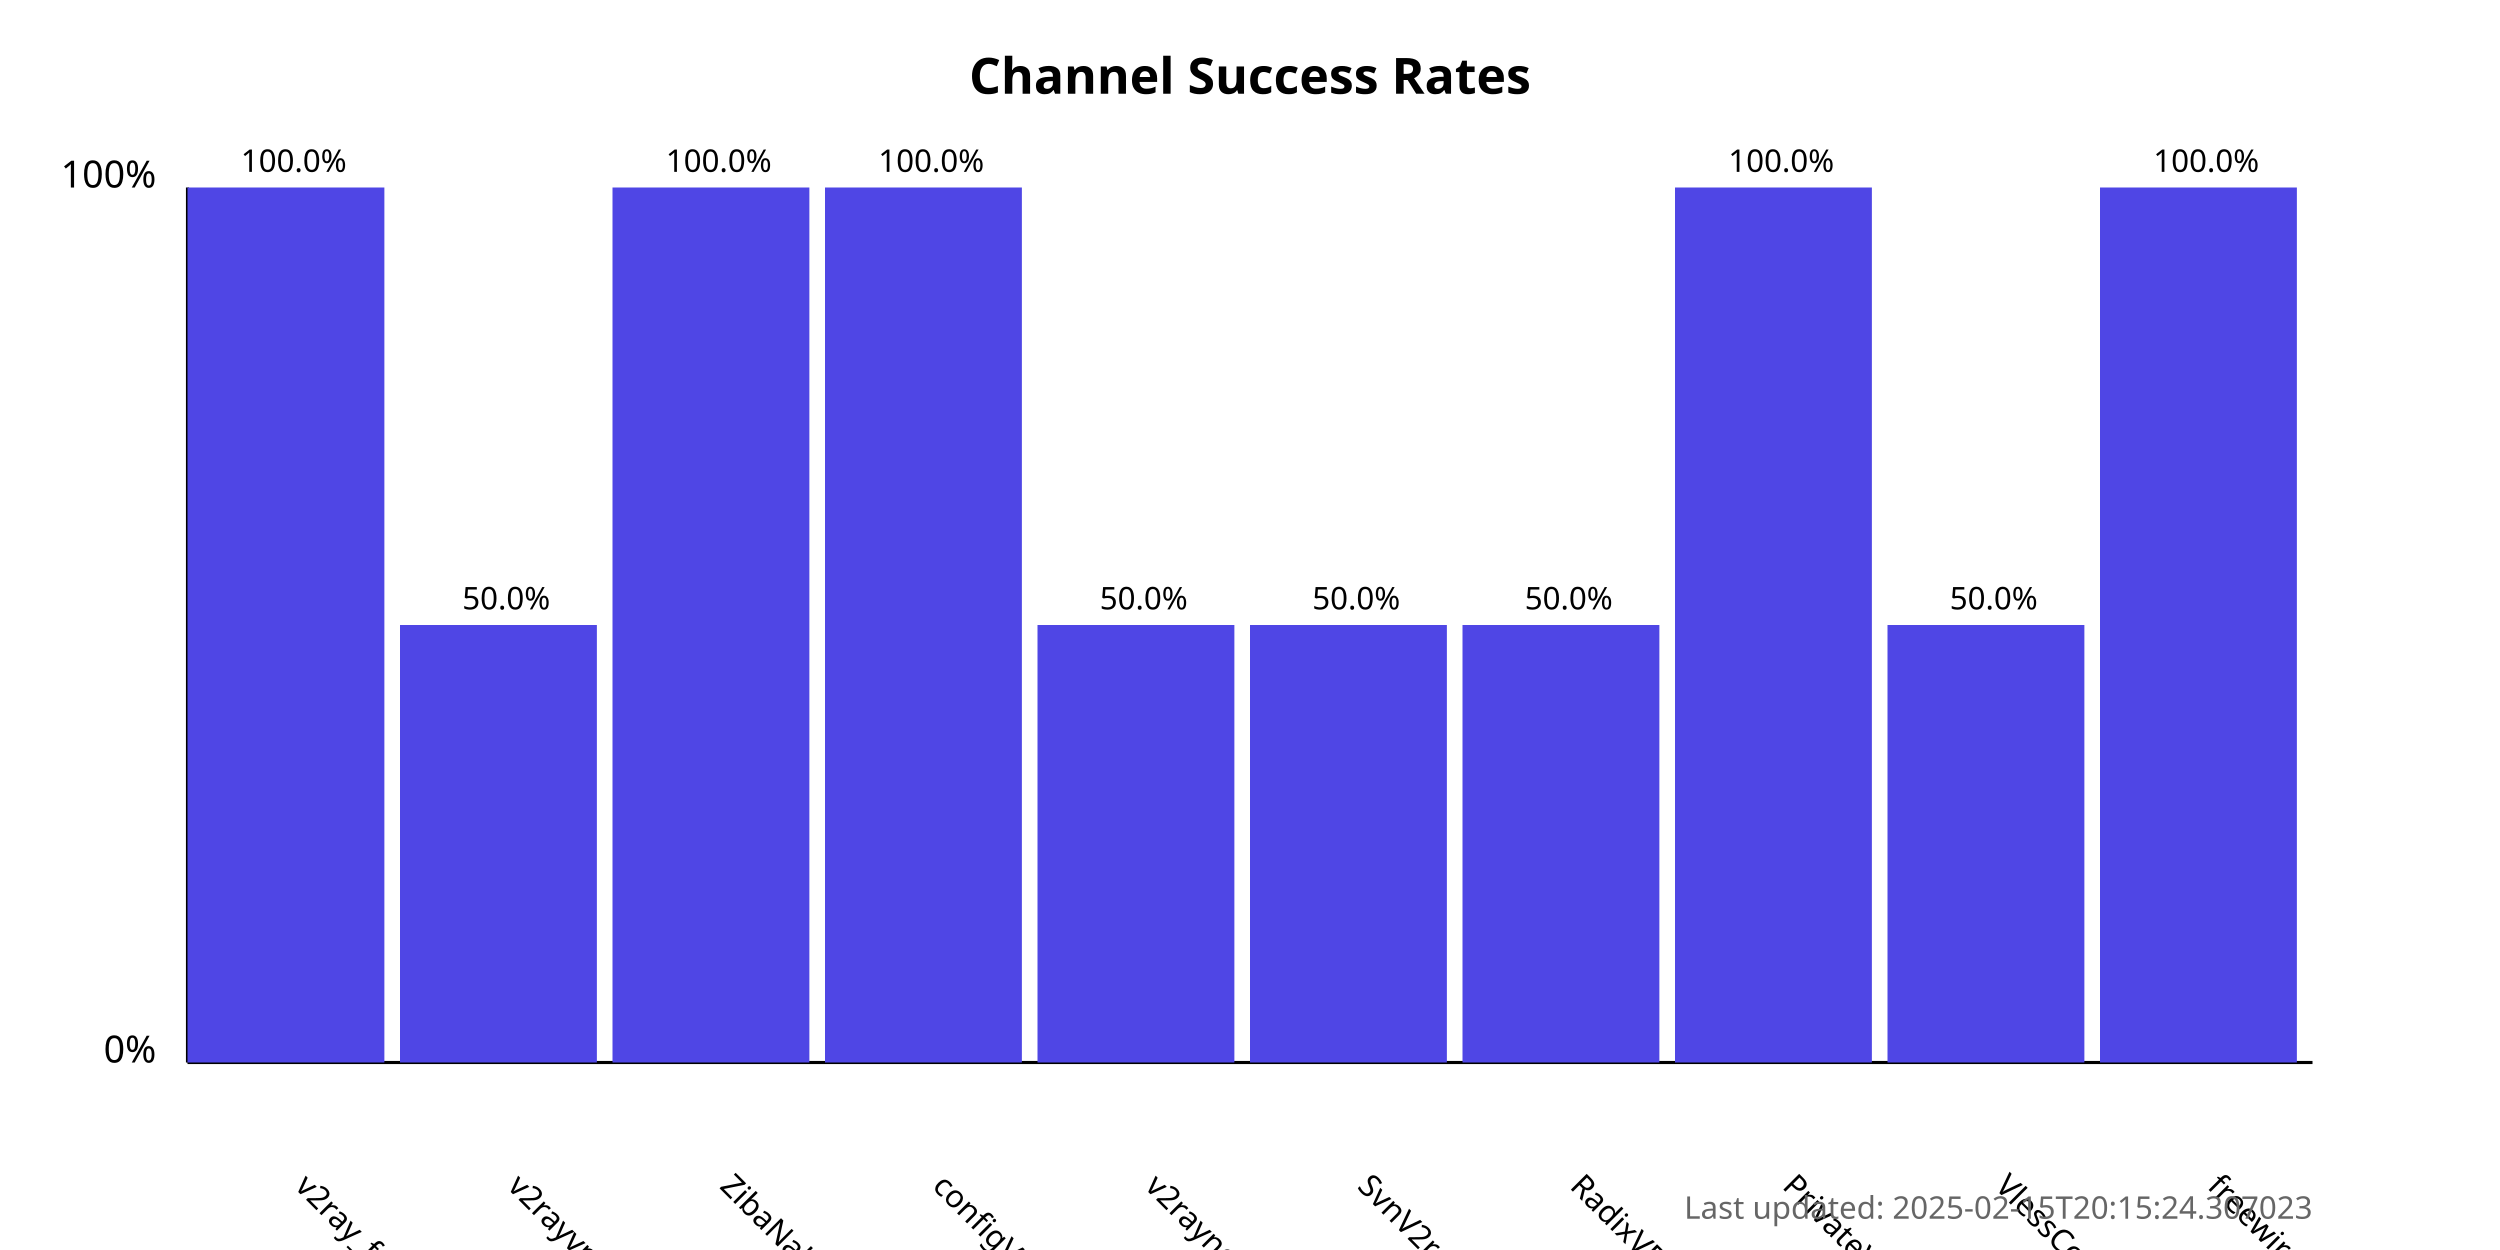
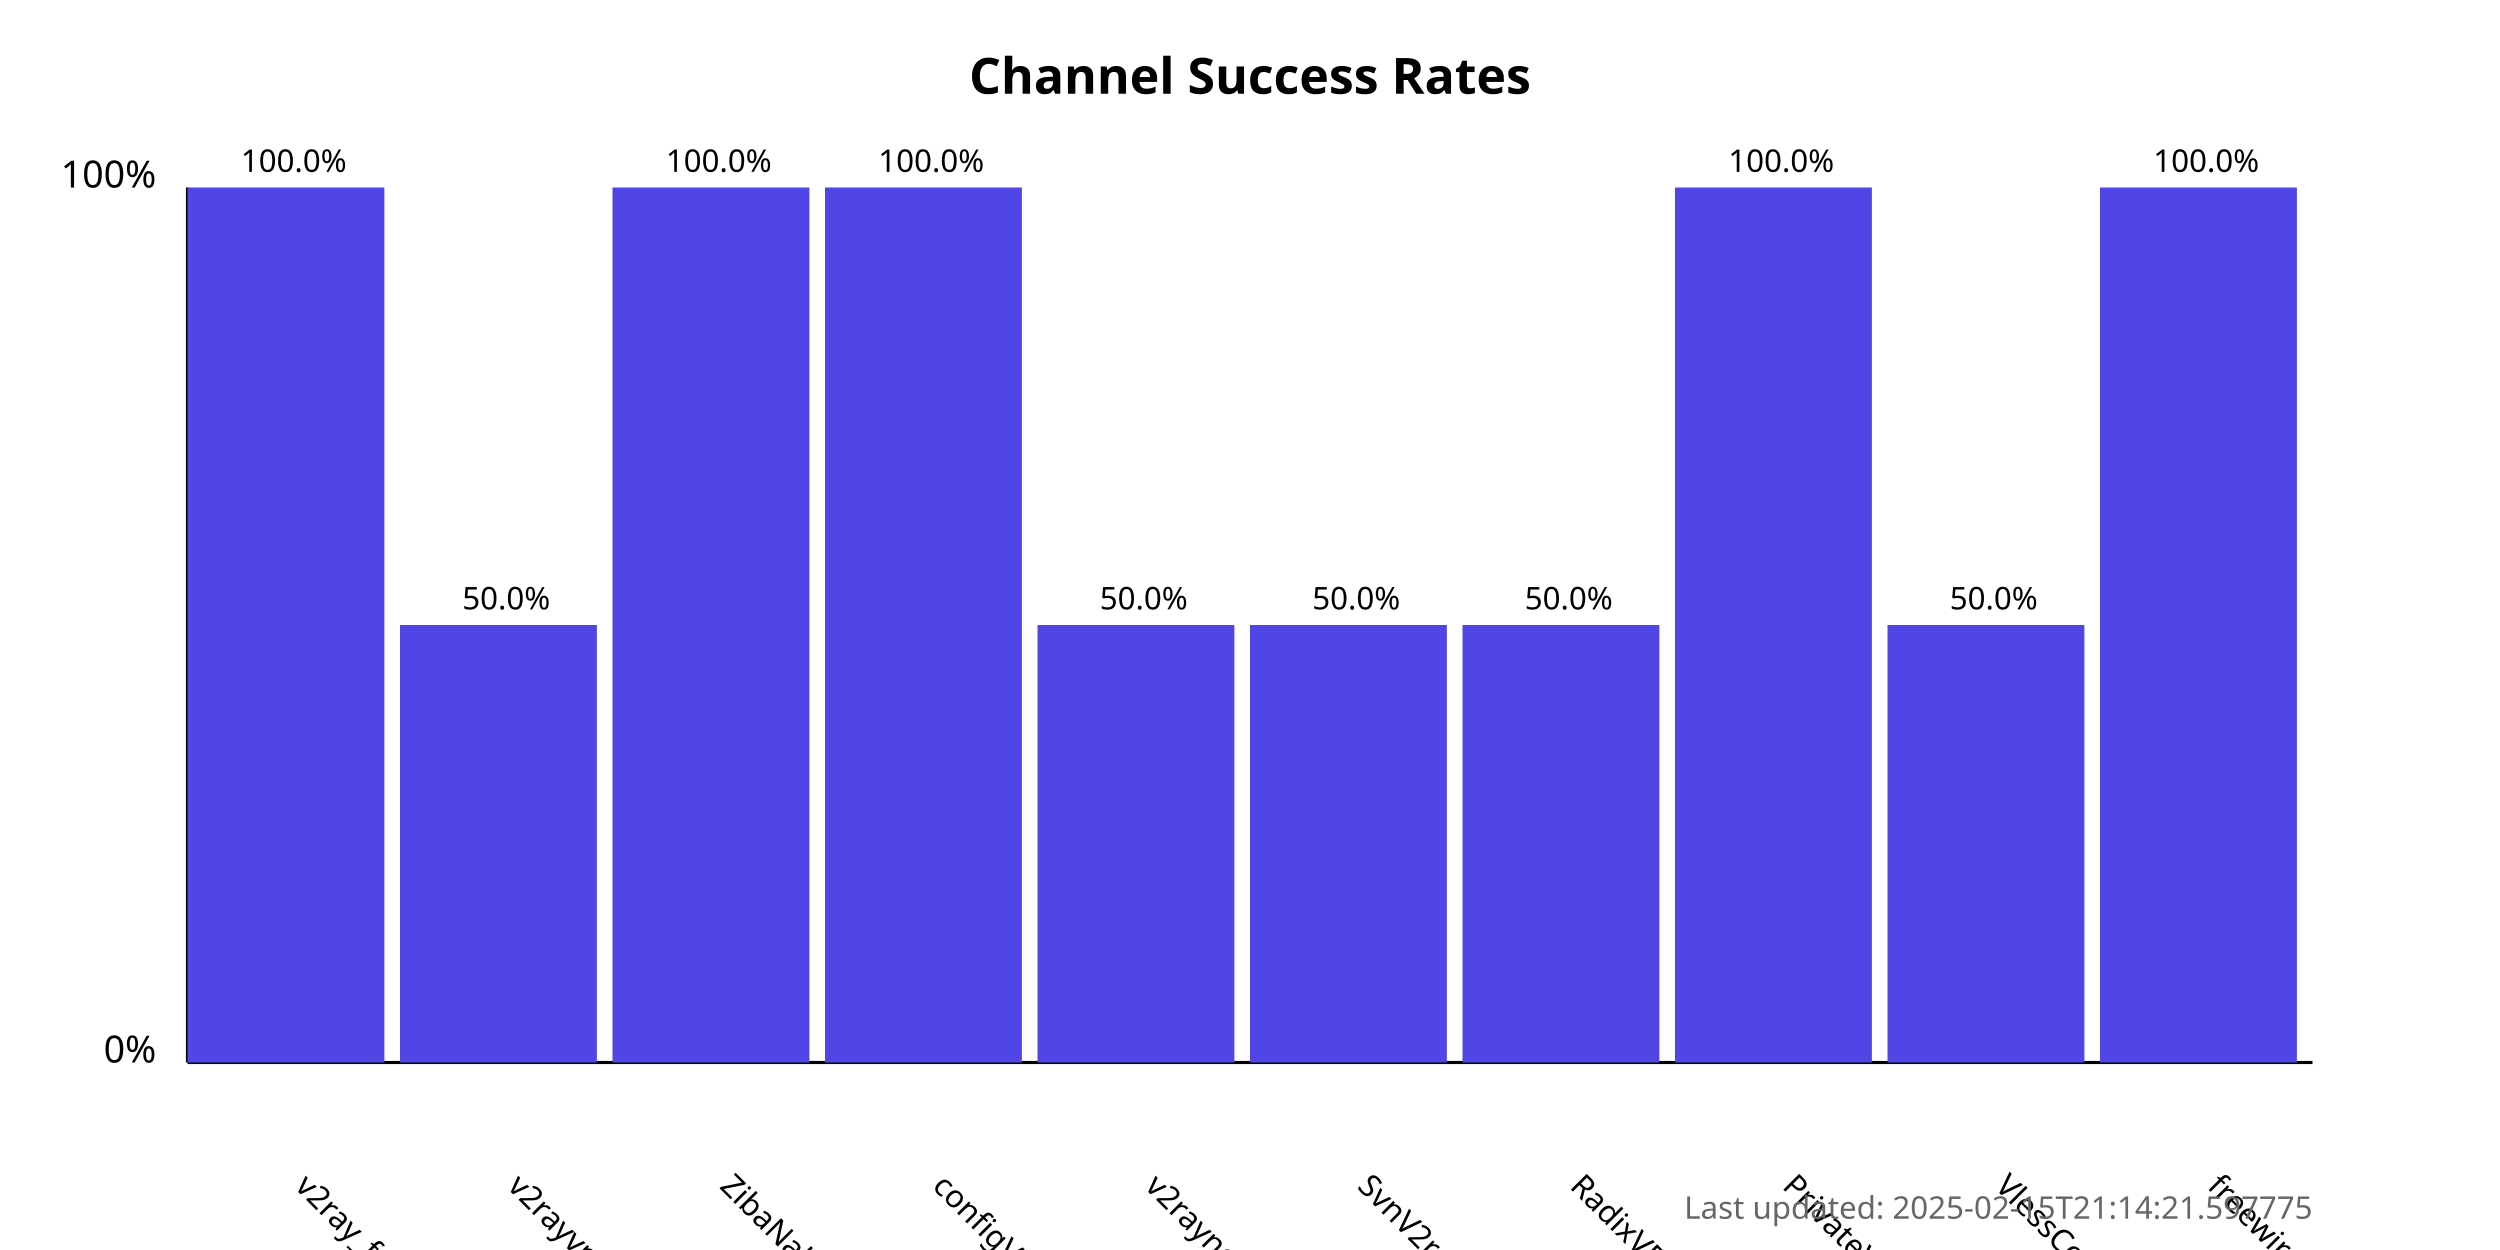
<svg xmlns="http://www.w3.org/2000/svg" width="800" height="400">
  <style>
            .chart-title { font: bold 16px sans-serif; }
            .axis-label { font: 12px sans-serif; }
            .tick-label { font: 10px sans-serif; }
            .bar { fill: #4f46e5; }
            .bar:hover { fill: #6366f1; }
            .timestamp { font: 10px sans-serif; fill: #666; }
        </style>
  <text x="400.0" y="30" text-anchor="middle" class="chart-title">
            Channel Success Rates
        </text>
  <line x1="60" y1="340" x2="60" y2="60" stroke="black" stroke-width="1" />
  <line x1="60" y1="340" x2="740" y2="340" stroke="black" stroke-width="1" />
  <text x="50" y="340" text-anchor="end" class="axis-label">0%</text>
  <text x="50" y="60" text-anchor="end" class="axis-label">100%</text>
  <g>
    <rect x="60" y="60.0" width="63.0" height="280.0" class="bar" />
    <text x="94.0" y="380" transform="rotate(45, 94.0, 380)" text-anchor="start" class="tick-label">
                v2ray_free_conf
            </text>
    <text x="94.0" y="55.0" text-anchor="middle" class="tick-label">
                100.0%
            </text>
  </g>
  <g>
    <rect x="128.0" y="200.0" width="63.0" height="140.0" class="bar" />
    <text x="162.0" y="380" transform="rotate(45, 162.0, 380)" text-anchor="start" class="tick-label">
                v2rayvpno
            </text>
    <text x="162.0" y="195.0" text-anchor="middle" class="tick-label">
                50.0%
            </text>
  </g>
  <g>
    <rect x="196.0" y="60.0" width="63.0" height="280.0" class="bar" />
    <text x="230.0" y="380" transform="rotate(45, 230.0, 380)" text-anchor="start" class="tick-label">
                ZibaNabz
            </text>
    <text x="230.0" y="55.0" text-anchor="middle" class="tick-label">
                100.0%
            </text>
  </g>
  <g>
    <rect x="264.0" y="60.0" width="63.0" height="280.0" class="bar" />
    <text x="298.0" y="380" transform="rotate(45, 298.0, 380)" text-anchor="start" class="tick-label">
                configV2rayForFree
            </text>
    <text x="298.0" y="55.0" text-anchor="middle" class="tick-label">
                100.0%
            </text>
  </g>
  <g>
    <rect x="332.0" y="200.0" width="63.0" height="140.0" class="bar" />
    <text x="366.0" y="380" transform="rotate(45, 366.0, 380)" text-anchor="start" class="tick-label">
                v2rayngvpn
            </text>
    <text x="366.0" y="195.0" text-anchor="middle" class="tick-label">
                50.0%
            </text>
  </g>
  <g>
    <rect x="400.0" y="200.0" width="63.0" height="140.0" class="bar" />
    <text x="434.0" y="380" transform="rotate(45, 434.0, 380)" text-anchor="start" class="tick-label">
                SvnV2ray
            </text>
    <text x="434.0" y="195.0" text-anchor="middle" class="tick-label">
                50.0%
            </text>
  </g>
  <g>
    <rect x="468.0" y="200.0" width="63.0" height="140.0" class="bar" />
    <text x="502.0" y="380" transform="rotate(45, 502.0, 380)" text-anchor="start" class="tick-label">
                RadixVPN
            </text>
    <text x="502.0" y="195.0" text-anchor="middle" class="tick-label">
                50.0%
            </text>
  </g>
  <g>
    <rect x="536.0" y="60.0" width="63.0" height="280.0" class="bar" />
    <text x="570.0" y="380" transform="rotate(45, 570.0, 380)" text-anchor="start" class="tick-label">
                PrivateVPNs
            </text>
    <text x="570.0" y="55.0" text-anchor="middle" class="tick-label">
                100.0%
            </text>
  </g>
  <g>
    <rect x="604.0" y="200.0" width="63.0" height="140.0" class="bar" />
    <text x="638.0" y="380" transform="rotate(45, 638.0, 380)" text-anchor="start" class="tick-label">
                VlessConfig
            </text>
    <text x="638.0" y="195.0" text-anchor="middle" class="tick-label">
                50.0%
            </text>
  </g>
  <g>
    <rect x="672.0" y="60.0" width="63.0" height="280.0" class="bar" />
    <text x="706.0" y="380" transform="rotate(45, 706.0, 380)" text-anchor="start" class="tick-label">
                freewireguard
            </text>
    <text x="706.0" y="55.0" text-anchor="middle" class="tick-label">
                100.0%
            </text>
  </g>
  <text x="740" y="390" text-anchor="end" class="timestamp">
-             Last updated: 2025-02-15T20:15:24.307023
+             Last updated: 2025-02-15T21:14:21.597775
        </text>
</svg>
